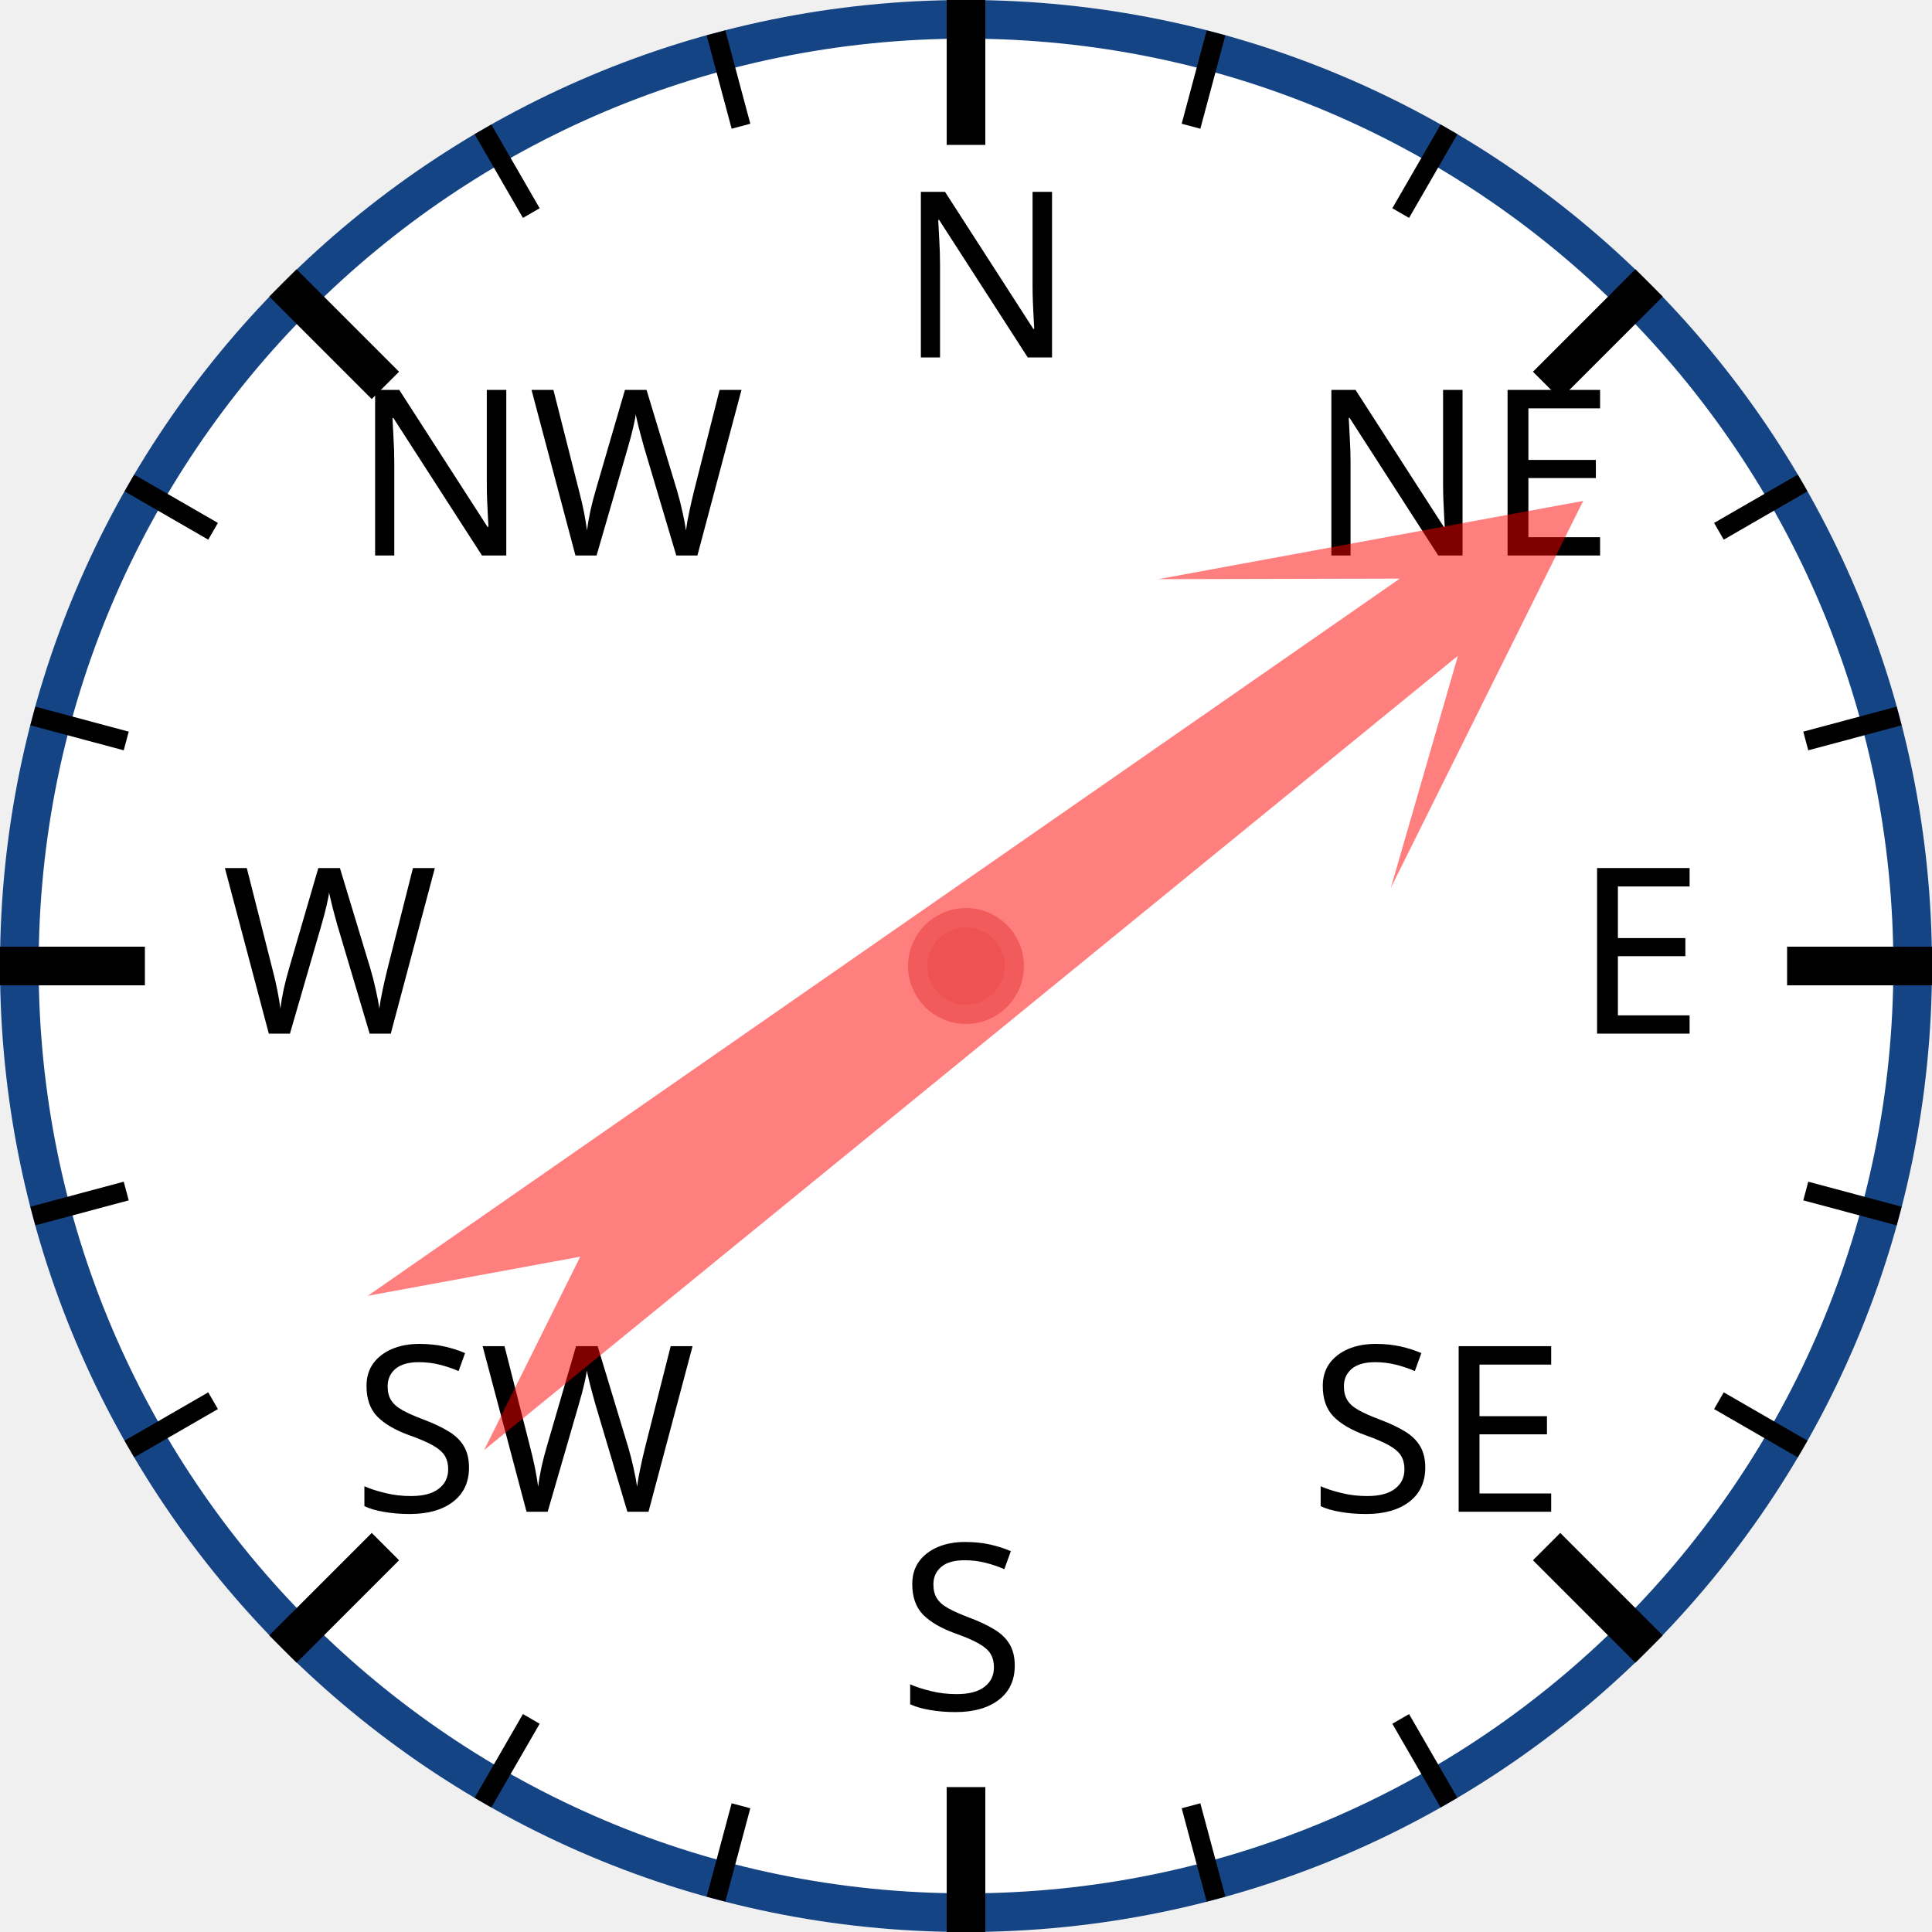
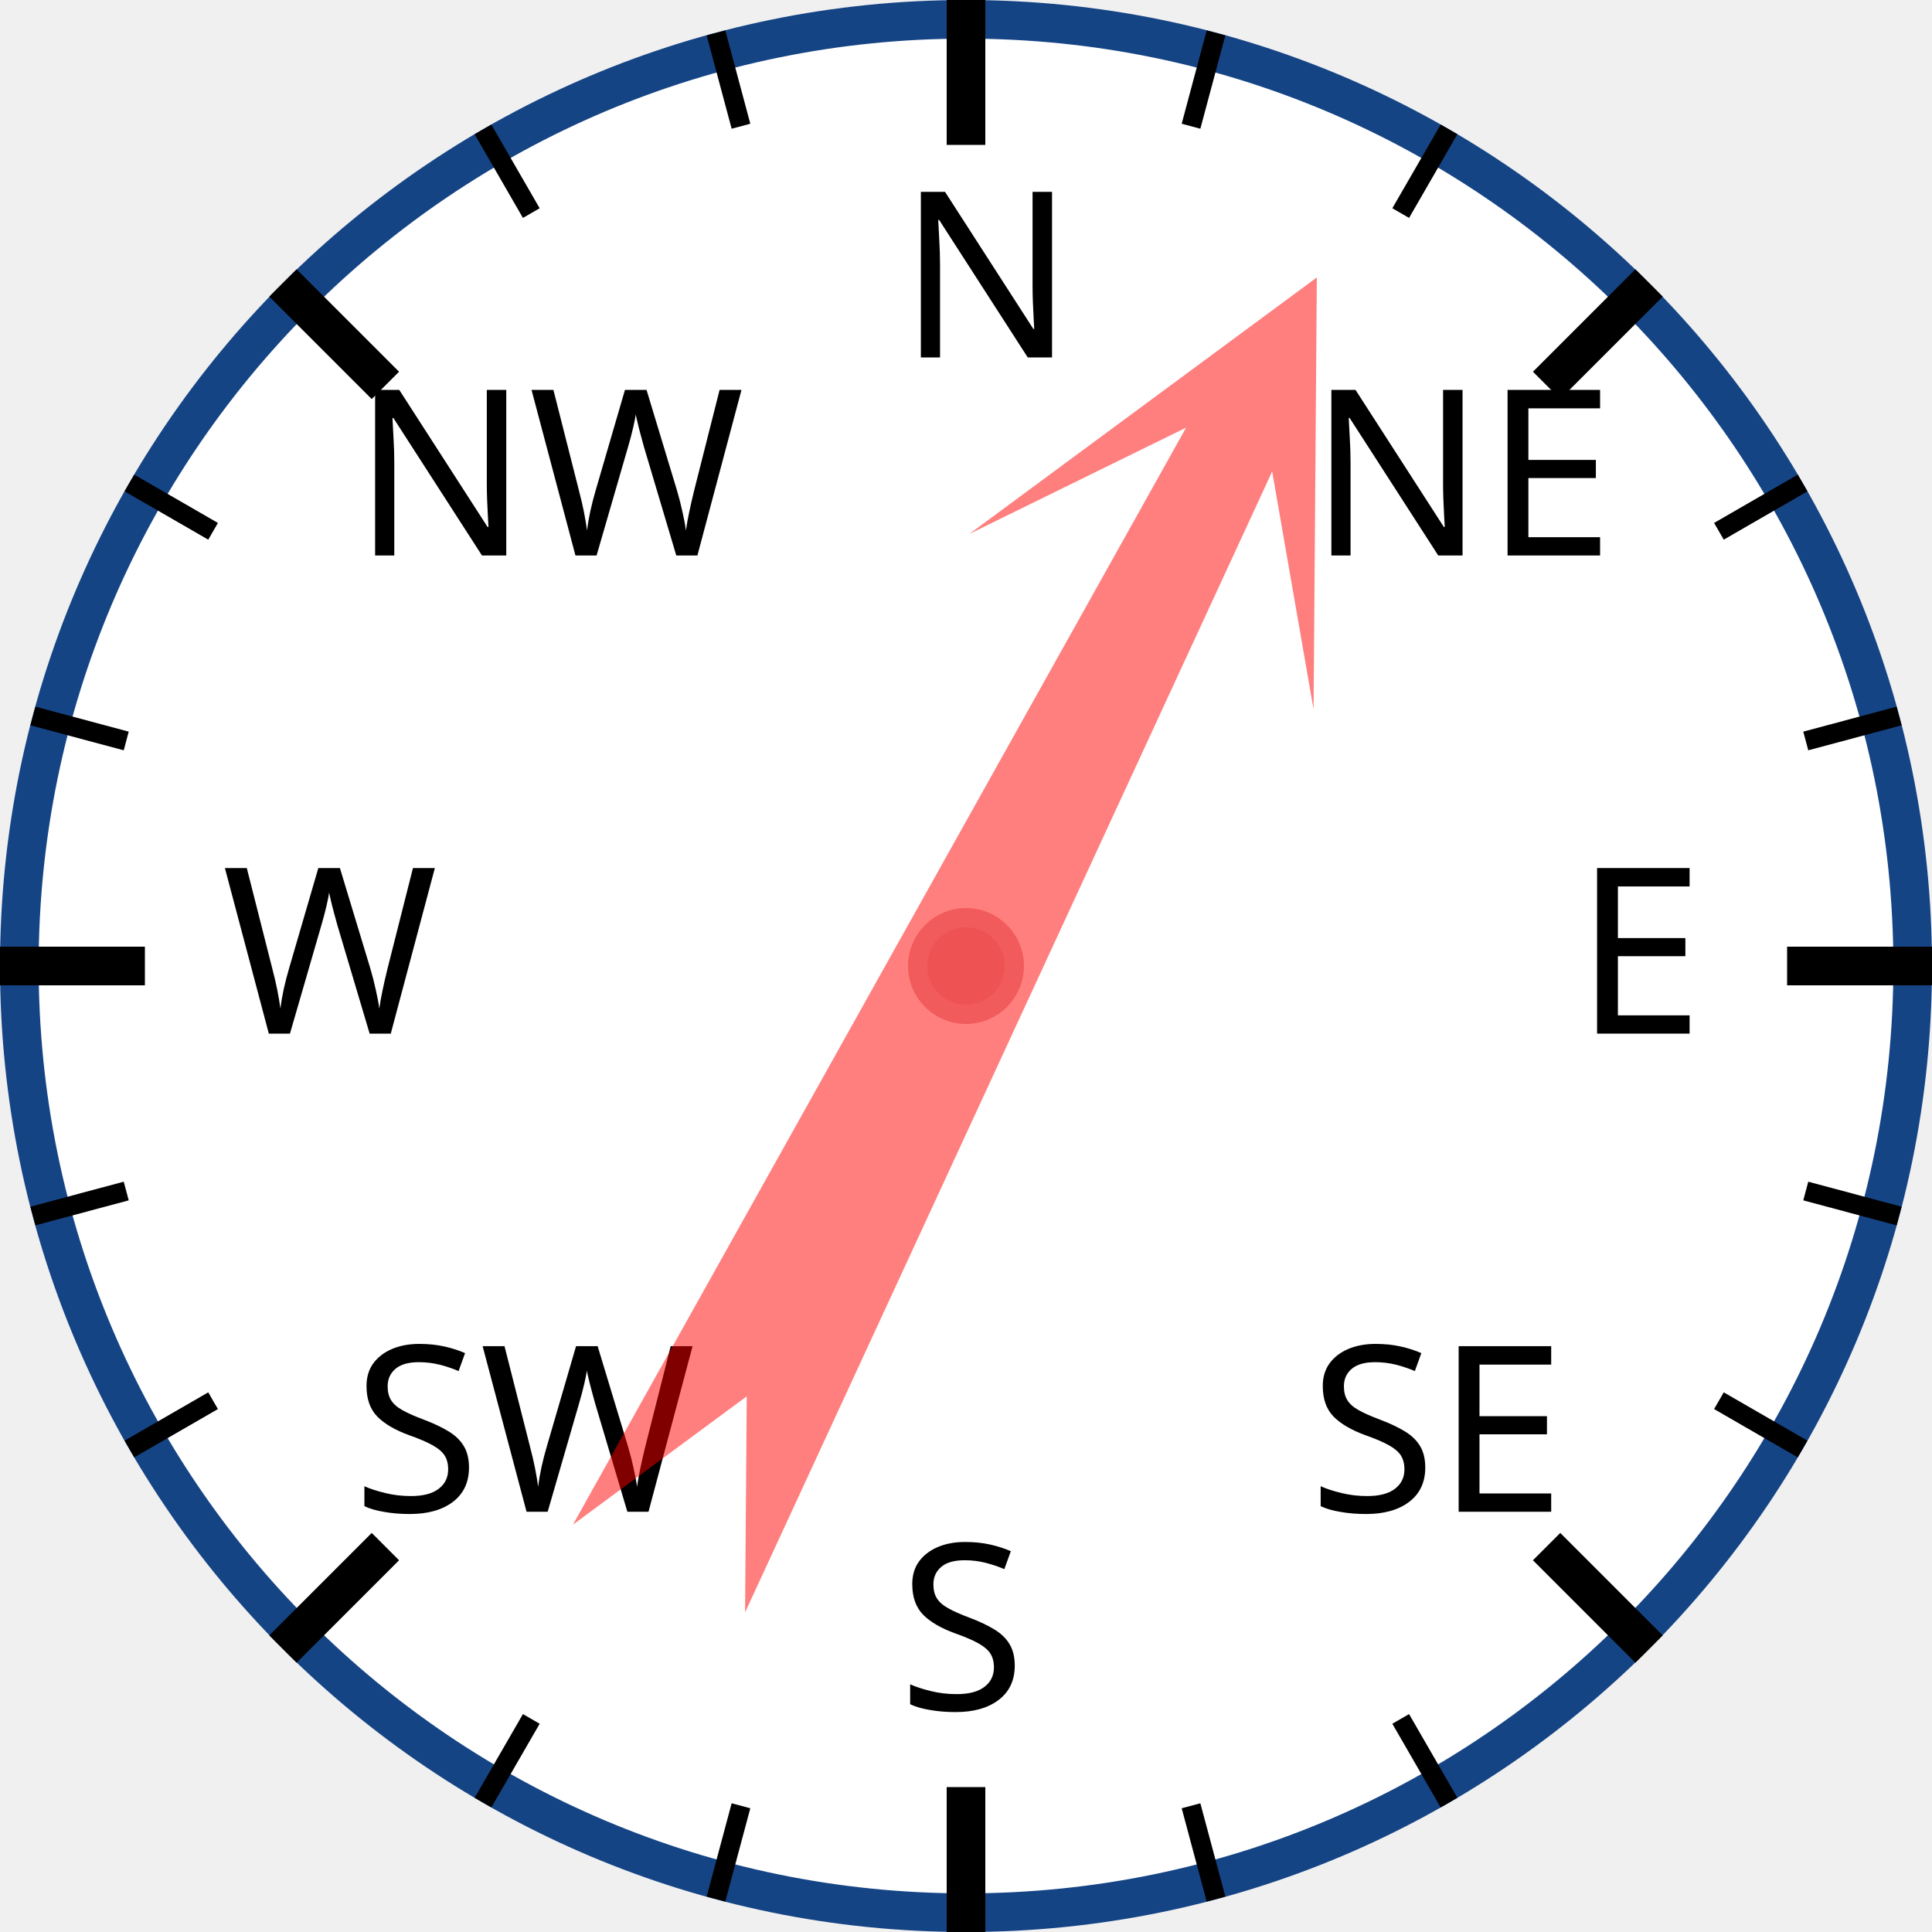
<svg xmlns="http://www.w3.org/2000/svg" width="120px" height="120px" viewBox="0 0 200 200">
  <circle cx="100" cy="100" r="98" style="fill: white; stroke: #154485; stroke-width: 4;" />
  <text x="93.0" y="37.0" style="font-family: sans-serif; font-size: 18pt;">N</text>
  <line x1="100.0" y1="0.0" x2="100.0" y2="15.0" style="stroke: black; stroke-width: 4;" />
  <line x1="74.118" y1="3.407" x2="76.706" y2="13.067" style="stroke: black; stroke-width: 2;" />
  <line x1="50" y1="13.397" x2="55" y2="22.058" style="stroke: black; stroke-width: 2;" />
  <text x="36.503" y="57.503" style="font-family: sans-serif; font-size: 18pt;">NW</text>
  <line x1="29.289" y1="29.289" x2="39.896" y2="39.896" style="stroke: black; stroke-width: 4;" />
  <line x1="13.397" y1="50" x2="22.058" y2="55" style="stroke: black; stroke-width: 2;" />
  <line x1="3.407" y1="74.118" x2="13.067" y2="76.706" style="stroke: black; stroke-width: 2;" />
  <text x="23.0" y="107.0" style="font-family: sans-serif; font-size: 18pt;">W</text>
  <line x1="0.0" y1="100.0" x2="15.0" y2="100.0" style="stroke: black; stroke-width: 4;" />
  <line x1="3.407" y1="125.882" x2="13.067" y2="123.294" style="stroke: black; stroke-width: 2;" />
  <line x1="13.397" y1="150" x2="22.058" y2="145" style="stroke: black; stroke-width: 2;" />
  <text x="36.503" y="156.497" style="font-family: sans-serif; font-size: 18pt;">SW</text>
  <line x1="29.289" y1="170.711" x2="39.896" y2="160.104" style="stroke: black; stroke-width: 4;" />
  <line x1="50" y1="186.603" x2="55" y2="177.942" style="stroke: black; stroke-width: 2;" />
  <line x1="74.118" y1="196.593" x2="76.706" y2="186.933" style="stroke: black; stroke-width: 2;" />
  <text x="93" y="177.0" style="font-family: sans-serif; font-size: 18pt;">S</text>
  <line x1="100" y1="200.0" x2="100" y2="185.0" style="stroke: black; stroke-width: 4;" />
  <line x1="125.882" y1="196.593" x2="123.294" y2="186.933" style="stroke: black; stroke-width: 2;" />
  <line x1="150.0" y1="186.603" x2="145.0" y2="177.942" style="stroke: black; stroke-width: 2;" />
  <text x="135.497" y="156.497" style="font-family: sans-serif; font-size: 18pt;">SE</text>
  <line x1="170.711" y1="170.711" x2="160.104" y2="160.104" style="stroke: black; stroke-width: 4;" />
  <line x1="186.603" y1="150" x2="177.942" y2="145" style="stroke: black; stroke-width: 2;" />
  <line x1="196.593" y1="125.882" x2="186.933" y2="123.294" style="stroke: black; stroke-width: 2;" />
  <text x="163.0" y="107" style="font-family: sans-serif; font-size: 18pt;">E</text>
  <line x1="200.0" y1="100" x2="185.0" y2="100" style="stroke: black; stroke-width: 4;" />
  <line x1="196.593" y1="74.118" x2="186.933" y2="76.706" style="stroke: black; stroke-width: 2;" />
  <line x1="186.603" y1="50" x2="177.942" y2="55" style="stroke: black; stroke-width: 2;" />
  <text x="135.497" y="57.503" style="font-family: sans-serif; font-size: 18pt;">NE</text>
  <line x1="170.711" y1="29.289" x2="160.104" y2="39.896" style="stroke: black; stroke-width: 4;" />
  <line x1="150" y1="13.397" x2="145" y2="22.058" style="stroke: black; stroke-width: 2;" />
  <line x1="125.882" y1="3.407" x2="123.294" y2="13.067" style="stroke: black; stroke-width: 2;" />
-   <polygon points="100 20 120 60 105 40 110 170 100 150 90 170 95 40 80 60" style="fill: red; fill-opacity: 0.5;" transform="rotate(53,100,100)" />
+   <polygon points="100 20 120 60 105 40 110 170 100 150 90 170 95 40 80 60" style="fill: red; fill-opacity: 0.5;" transform="rotate(27,100,100)" />
  <circle cx="100" cy="100" r="5" style="fill: #EE5252; stroke: #F25B5B; stroke-width: 2;" />
</svg>
